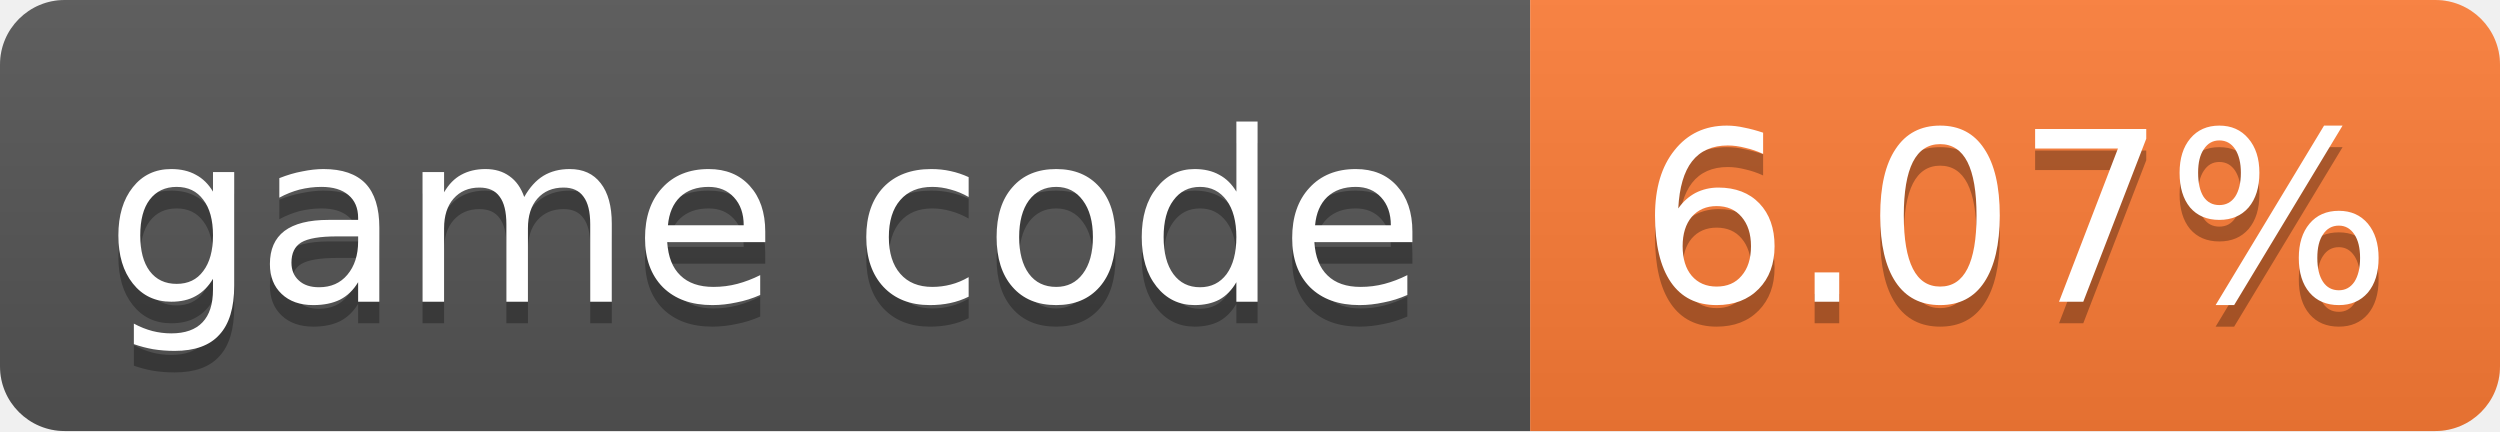
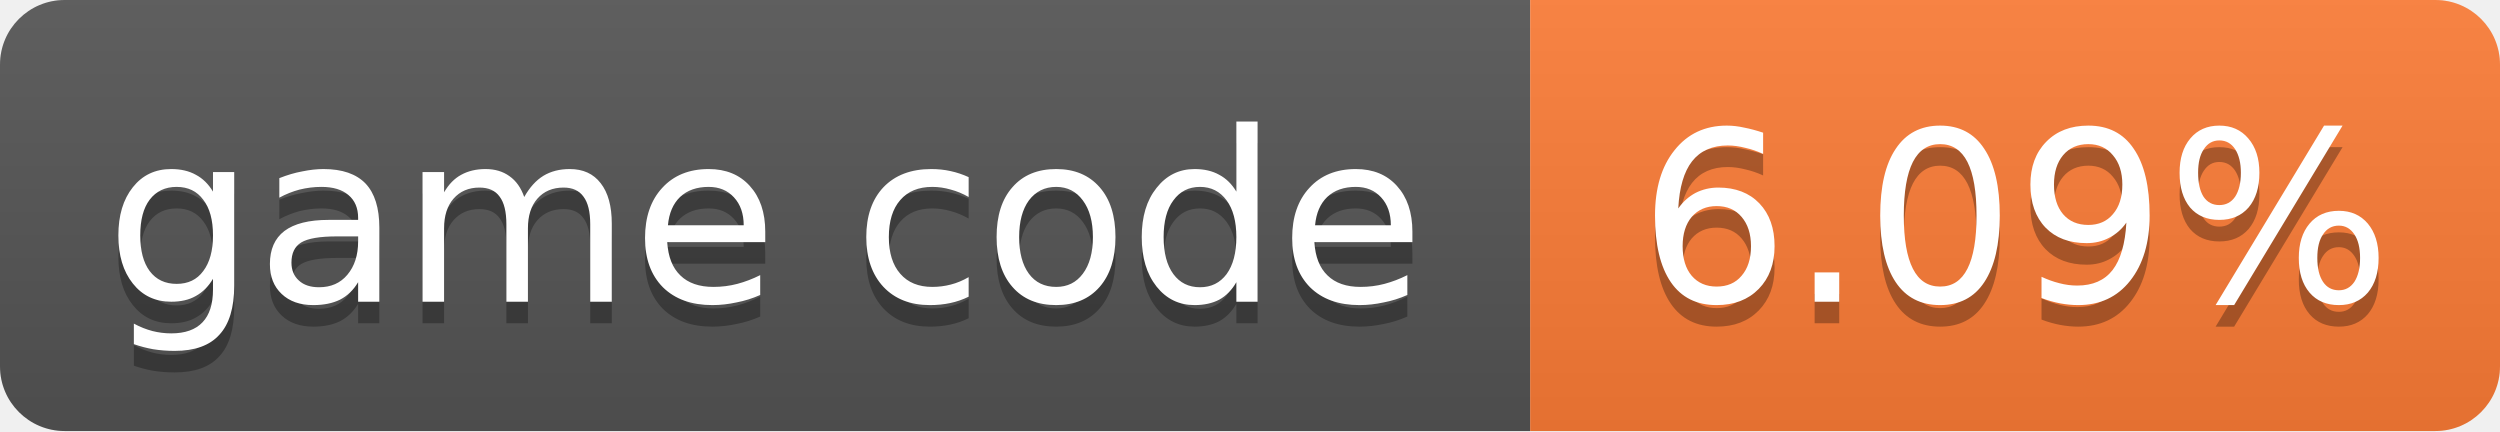
- <svg xmlns="http://www.w3.org/2000/svg" width="116" height="20" role="img" aria-label="game code: 6.07%">
+ <svg xmlns="http://www.w3.org/2000/svg" width="116" height="20" role="img" aria-label="game code: 6.09%">
  <linearGradient id="s" x2="0" y2="100%">
    <stop offset="0" stop-color="#bbb" stop-opacity=".1" />
    <stop offset="1" stop-opacity=".1" />
  </linearGradient>
  <clipPath id="r">
    <rect width="116" height="20" rx="3" fill="#fff" />
  </clipPath>
  <g clip-path="url(#r)">
    <rect width="71" height="20" fill="#555" />
    <rect x="71" width="45" height="20" fill="#fe7d37" />
    <rect width="116" height="20" fill="url(#s)" />
  </g>
  <g fill="#fff" text-anchor="middle" font-family="Verdana,Geneva,DejaVu Sans,sans-serif" font-size="11">
    <text x="35.5" y="15" fill="#010101" fill-opacity=".3">game code</text>
    <text x="35.5" y="14">game code</text>
-     <text x="93.5" y="15" fill="#010101" fill-opacity=".3">6.07%</text>
-     <text x="93.5" y="14">6.07%</text>
+     <text x="93.5" y="15" fill="#010101" fill-opacity=".3">6.09%</text>
+     <text x="93.5" y="14">6.09%</text>
  </g>
</svg>
